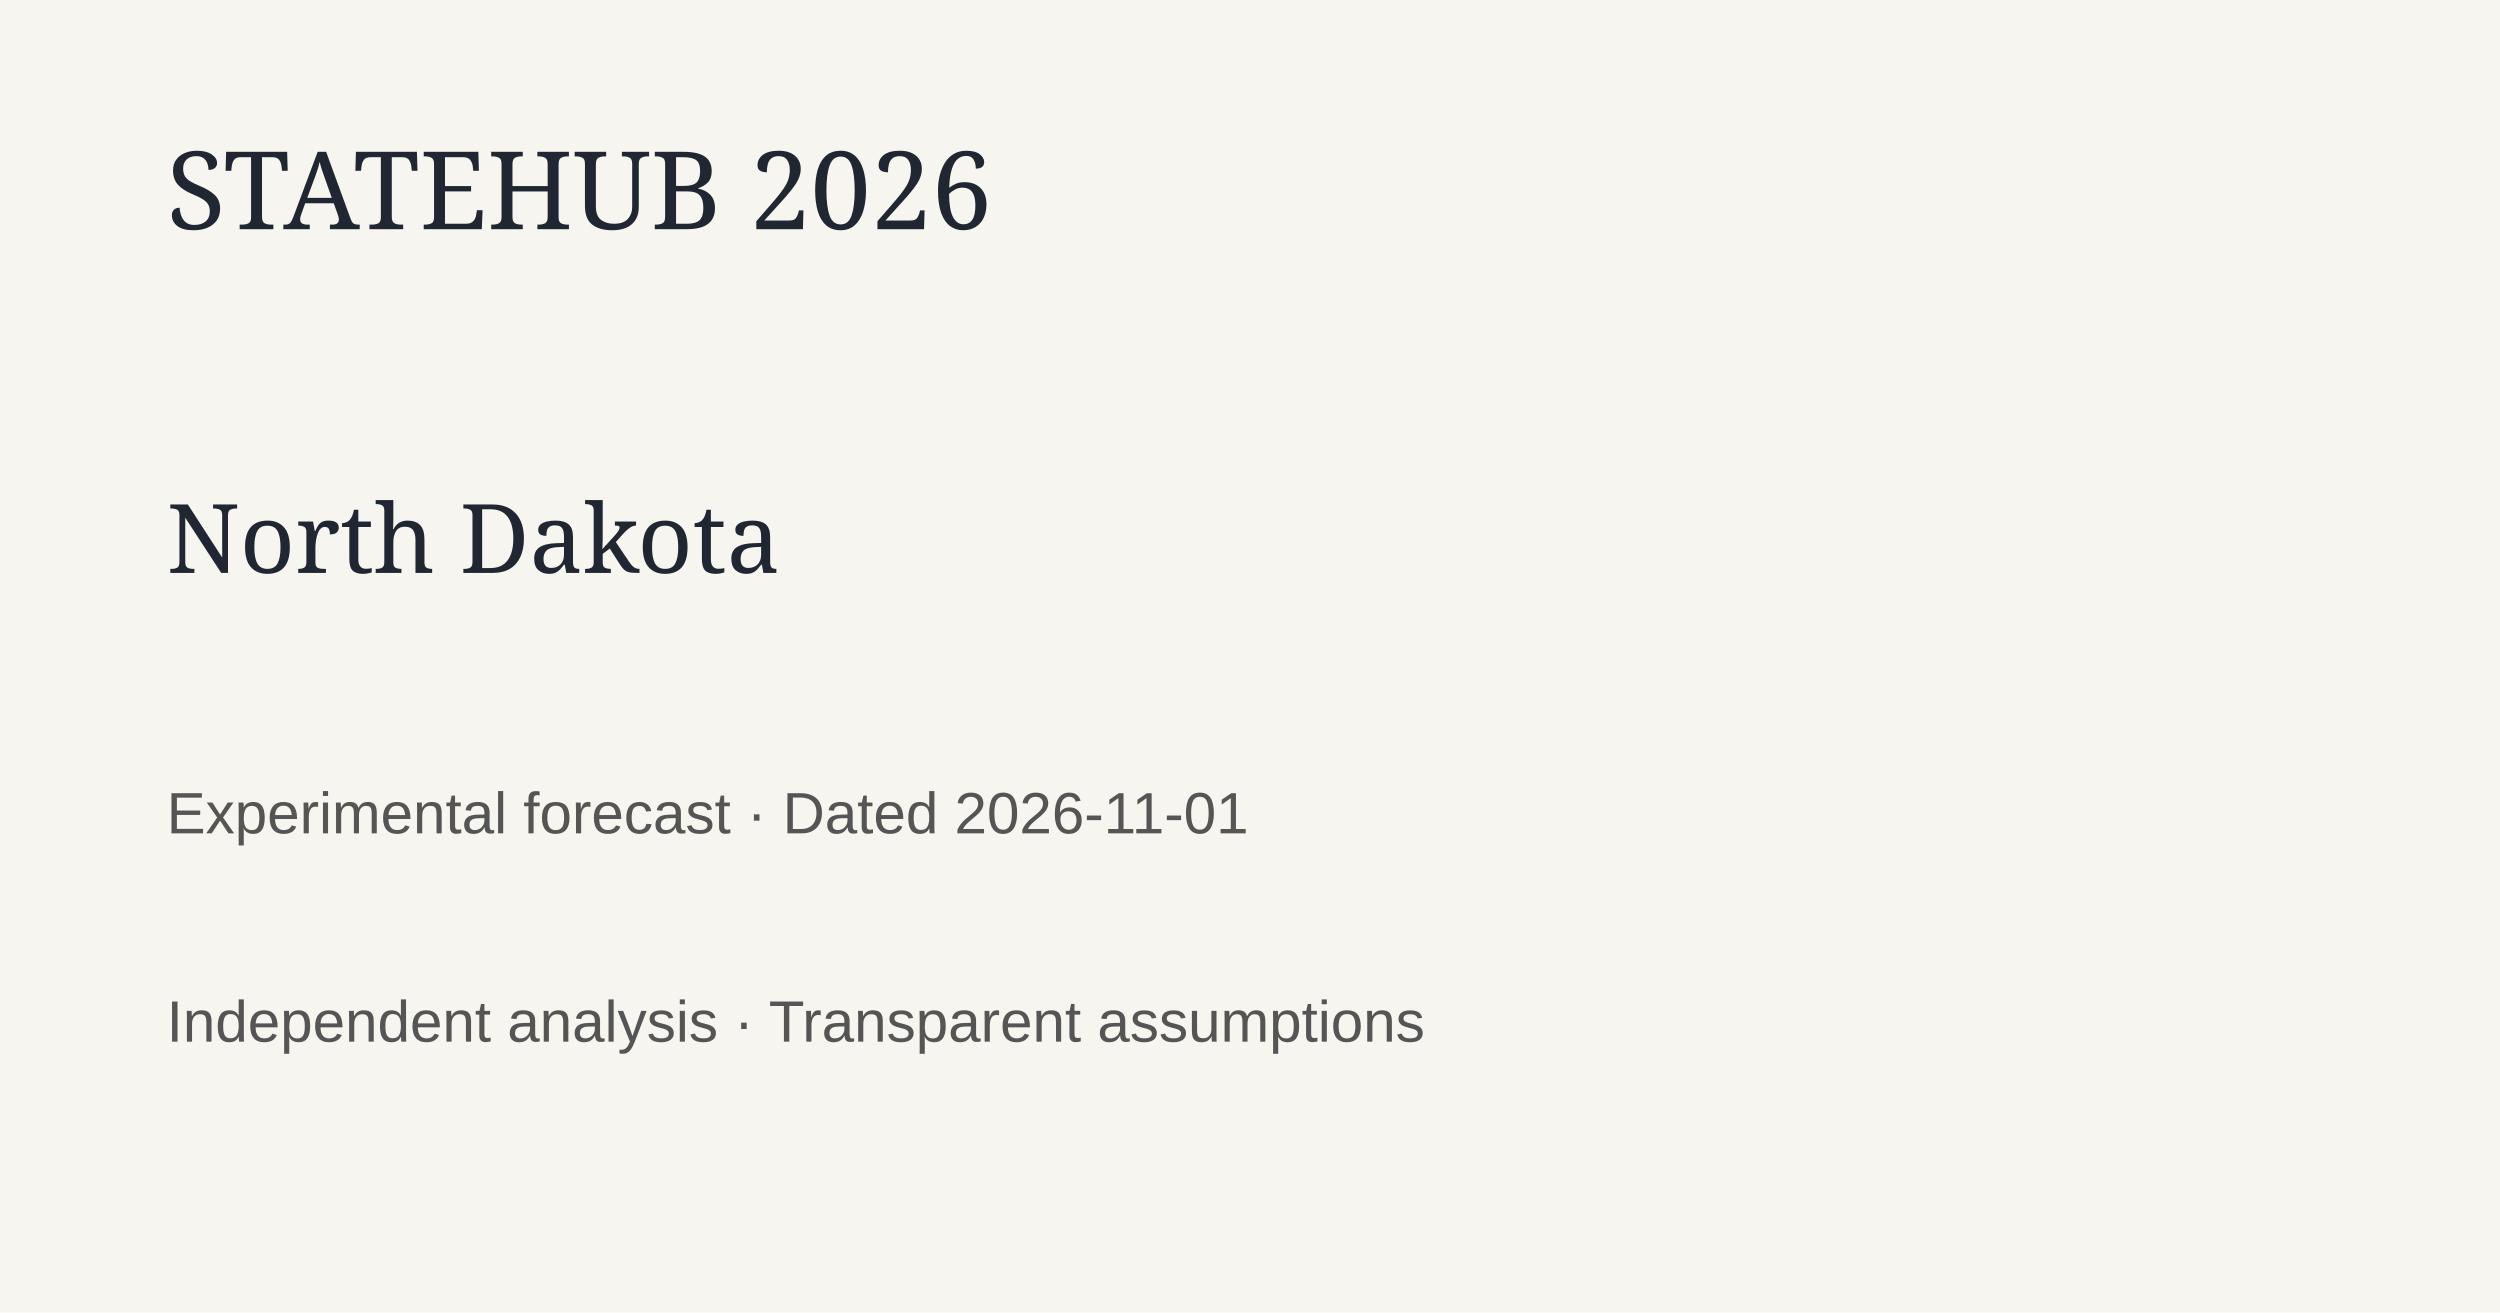
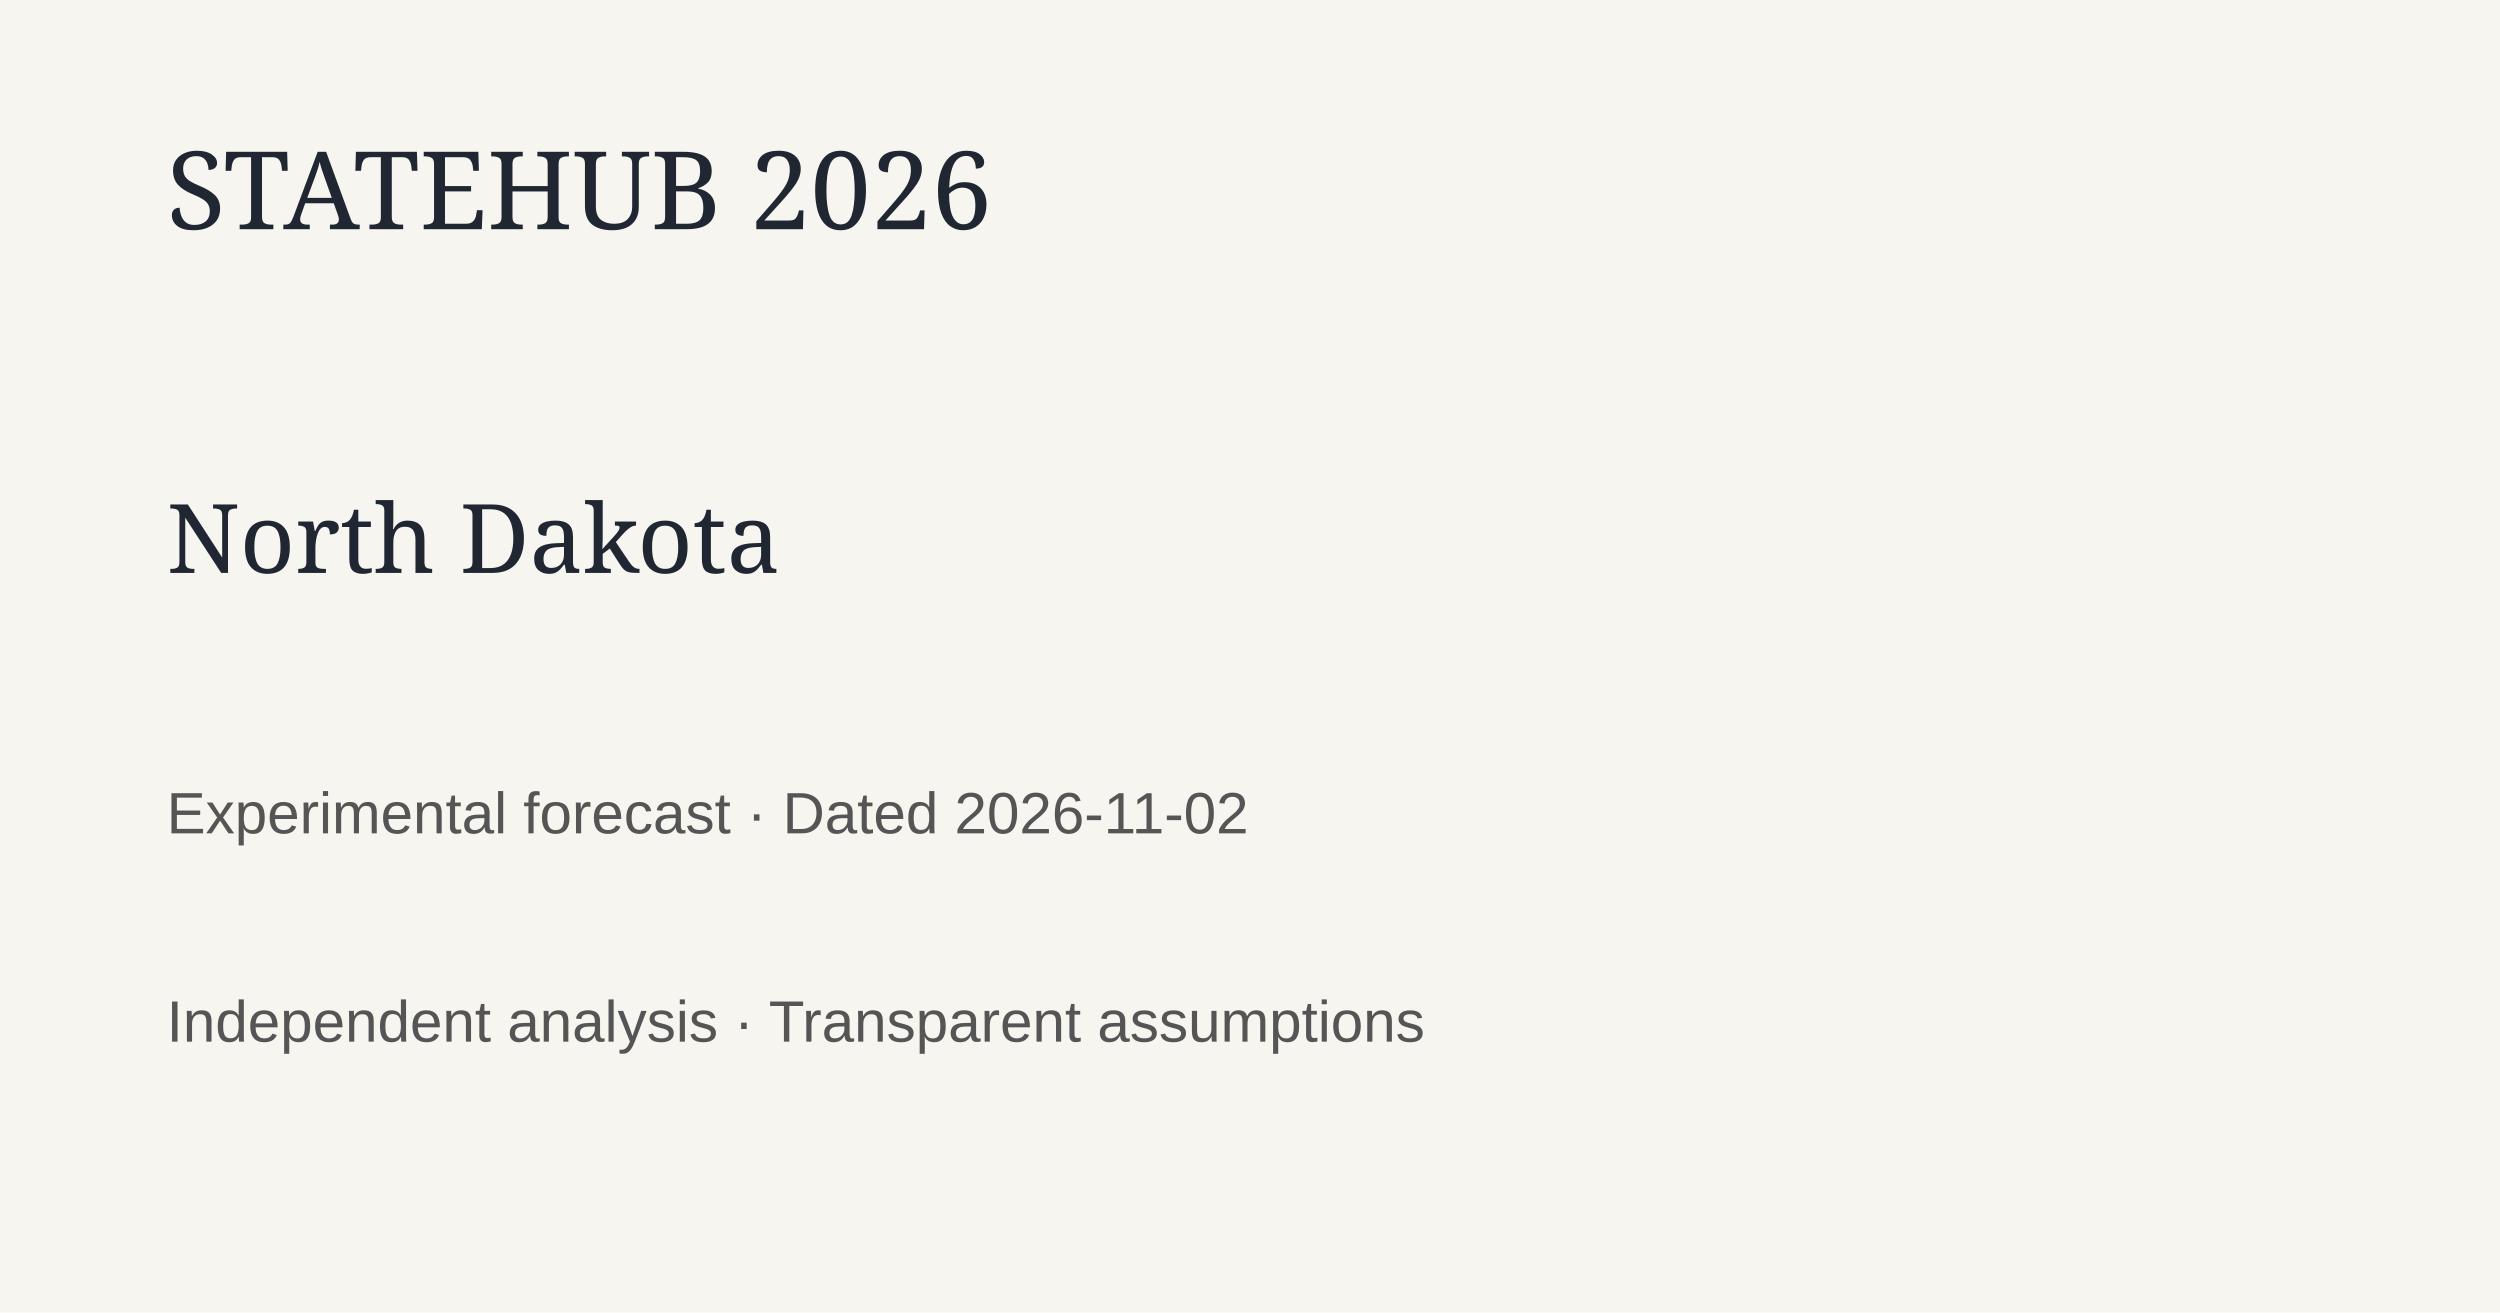
<svg xmlns="http://www.w3.org/2000/svg" width="1200" height="630">
  <rect width="1200" height="630" fill="#f7f5ef" />
  <text x="80" y="110" font-family="Georgia" font-size="52" fill="#202733">STATEHUB 2026</text>
  <text x="80" y="275" font-family="Georgia" font-size="46" fill="#202733">North Dakota</text>
-   <text x="80" y="400" font-family="Arial" font-size="28" fill="#555">Experimental forecast · Dated 2026-11-01</text>
+   <text x="80" y="400" font-family="Arial" font-size="28" fill="#555">Experimental forecast · Dated 2026-11-02</text>
  <text x="80" y="500" font-family="Arial" font-size="28" fill="#555">Independent analysis · Transparent assumptions</text>
</svg>
